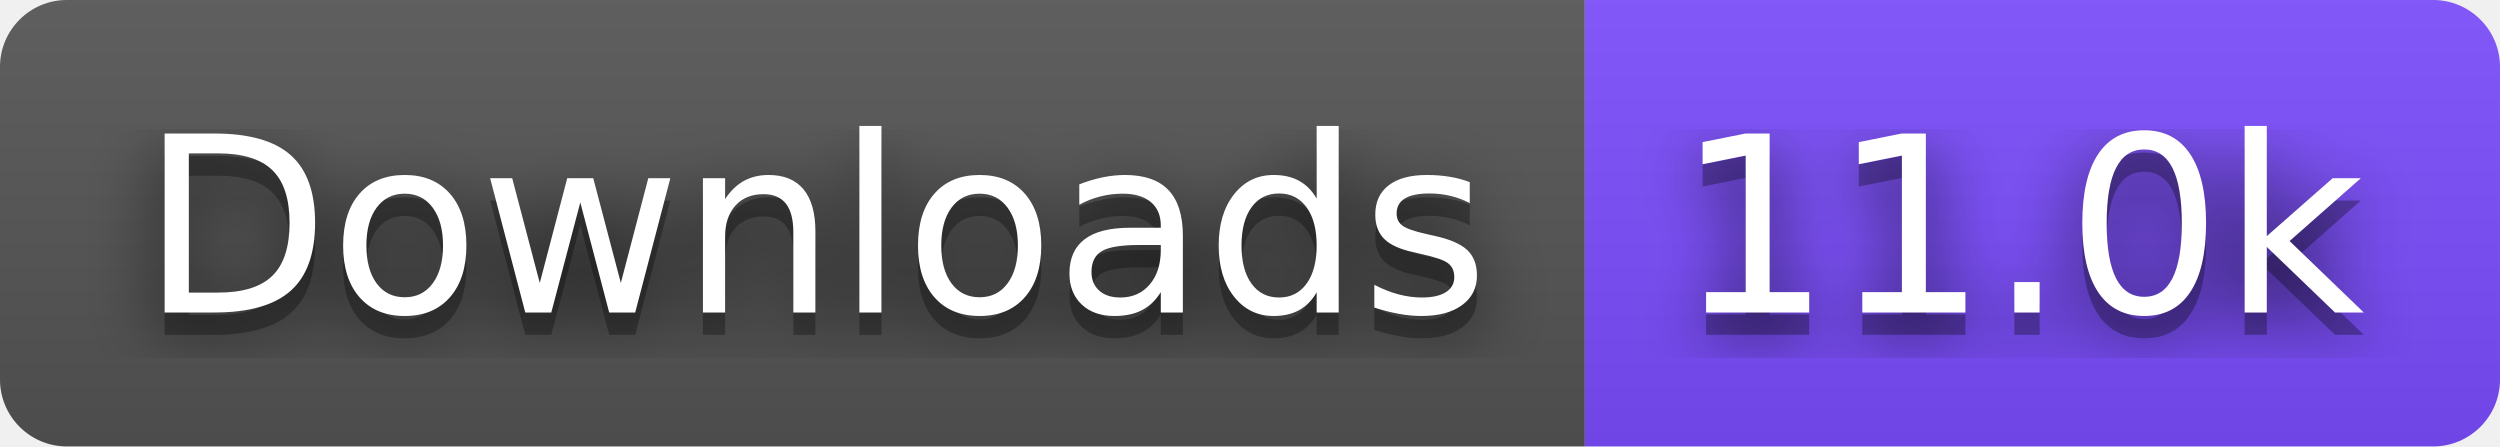
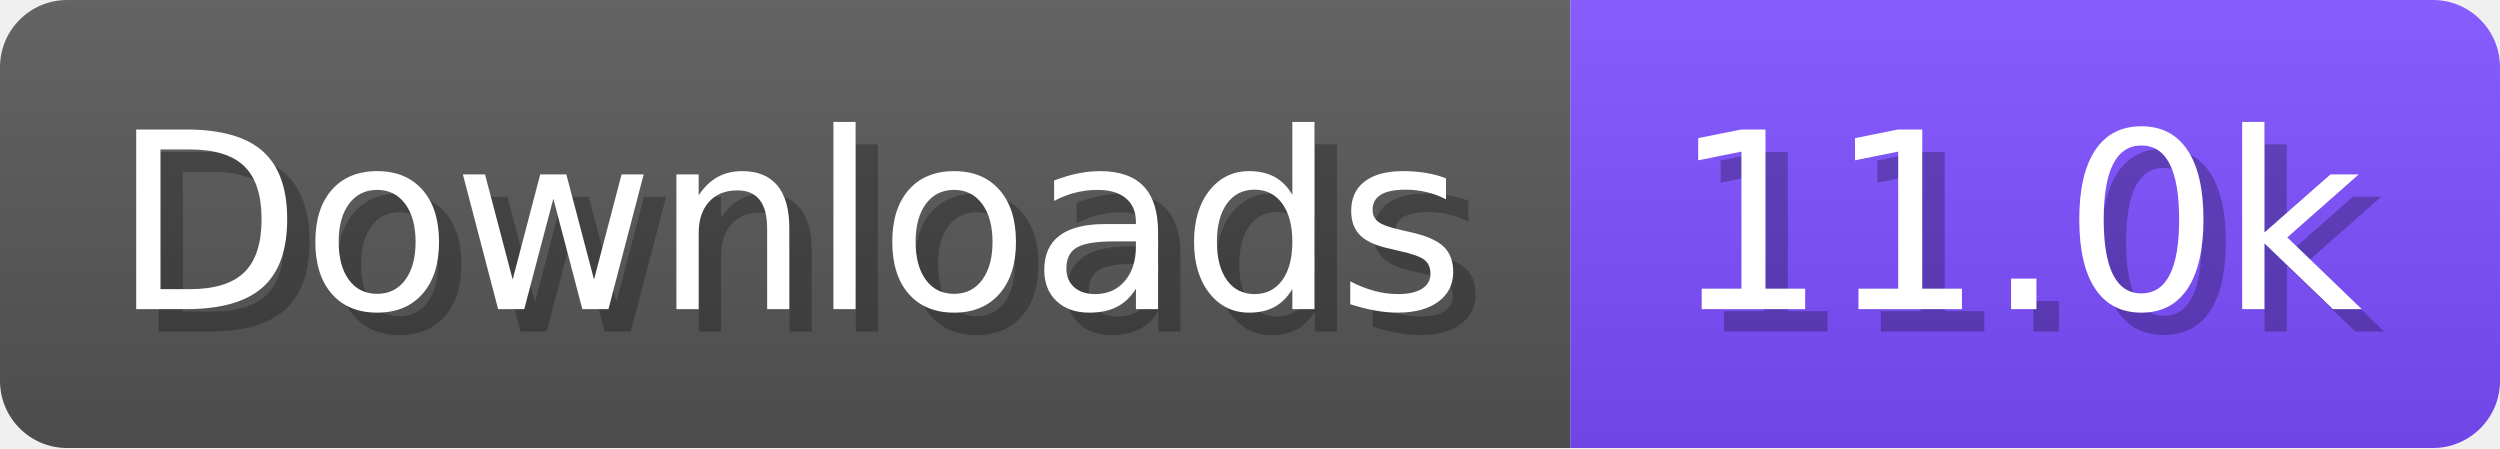
- <svg xmlns="http://www.w3.org/2000/svg" width="112" height="20" role="img" aria-label="Downloads: 11.0k">
-   <filter id="blur">
-     <feGaussianBlur in="SourceGraphic" stdDeviation="16" />
-   </filter>
-   <linearGradient id="s" x2="0" y2="100%">
-     <stop offset="0" stop-color="#bbb" stop-opacity=".1" />
+ <svg xmlns="http://www.w3.org/2000/svg" width="111.6" height="20" viewBox="0 0 1116 200" role="img" aria-label="Downloads: 11.0k">
+   <linearGradient id="a" x2="0" y2="100%">
+     <stop offset="0" stop-opacity=".1" stop-color="#EEE" />
    <stop offset="1" stop-opacity=".1" />
  </linearGradient>
-   <clipPath id="r">
-     <rect width="112" height="20" rx="3" fill="#fff" />
-   </clipPath>
-   <g clip-path="url(#r)">
-     <rect width="71" height="20" fill="#555" />
-     <rect x="71" width="41" height="20" fill="#7c4dff" />
-     <rect width="112" height="20" fill="url(#s)" />
+   <mask id="m">
+     <rect width="1116" height="200" rx="30" fill="#FFF" />
+   </mask>
+   <g mask="url(#m)">
+     <rect width="701" height="200" fill="#555" />
+     <rect width="415" height="200" fill="#7C4DFF" x="701" />
+     <rect width="1116" height="200" fill="url(#a)" />
  </g>
-   <g fill="#fff" text-anchor="middle" font-family="Verdana,Geneva,DejaVu Sans,sans-serif" text-rendering="geometricPrecision" font-size="110">
-     <text aria-hidden="true" x="365" y="150" fill="#010101" fill-opacity=".80" filter="url(#blur)" transform="scale(.1)" textLength="610">Downloads</text>
-     <text aria-hidden="true" x="365" y="150" fill="#010101" fill-opacity=".3" transform="scale(.1)" textLength="610">Downloads</text>
-     <text x="365" y="140" transform="scale(.1)" fill="#fff" textLength="610">Downloads</text>
-     <text aria-hidden="true" x="905" y="150" fill="#010101" fill-opacity=".80" filter="url(#blur)" transform="scale(.1)" textLength="310">11.0k</text>
-     <text aria-hidden="true" x="905" y="150" fill="#010101" fill-opacity=".3" transform="scale(.1)" textLength="310">11.0k</text>
-     <text x="905" y="140" transform="scale(.1)" fill="#fff" textLength="310">11.0k</text>
+   <g aria-hidden="true" fill="#fff" text-anchor="start" font-family="Verdana,DejaVu Sans,sans-serif" font-size="110">
+     <text x="60" y="148" textLength="601" fill="#000" opacity="0.25">Downloads</text>
+     <text x="50" y="138" textLength="601">Downloads</text>
+     <text x="756" y="148" textLength="315" fill="#000" opacity="0.25">11.0k</text>
+     <text x="746" y="138" textLength="315">11.0k</text>
  </g>
</svg>
